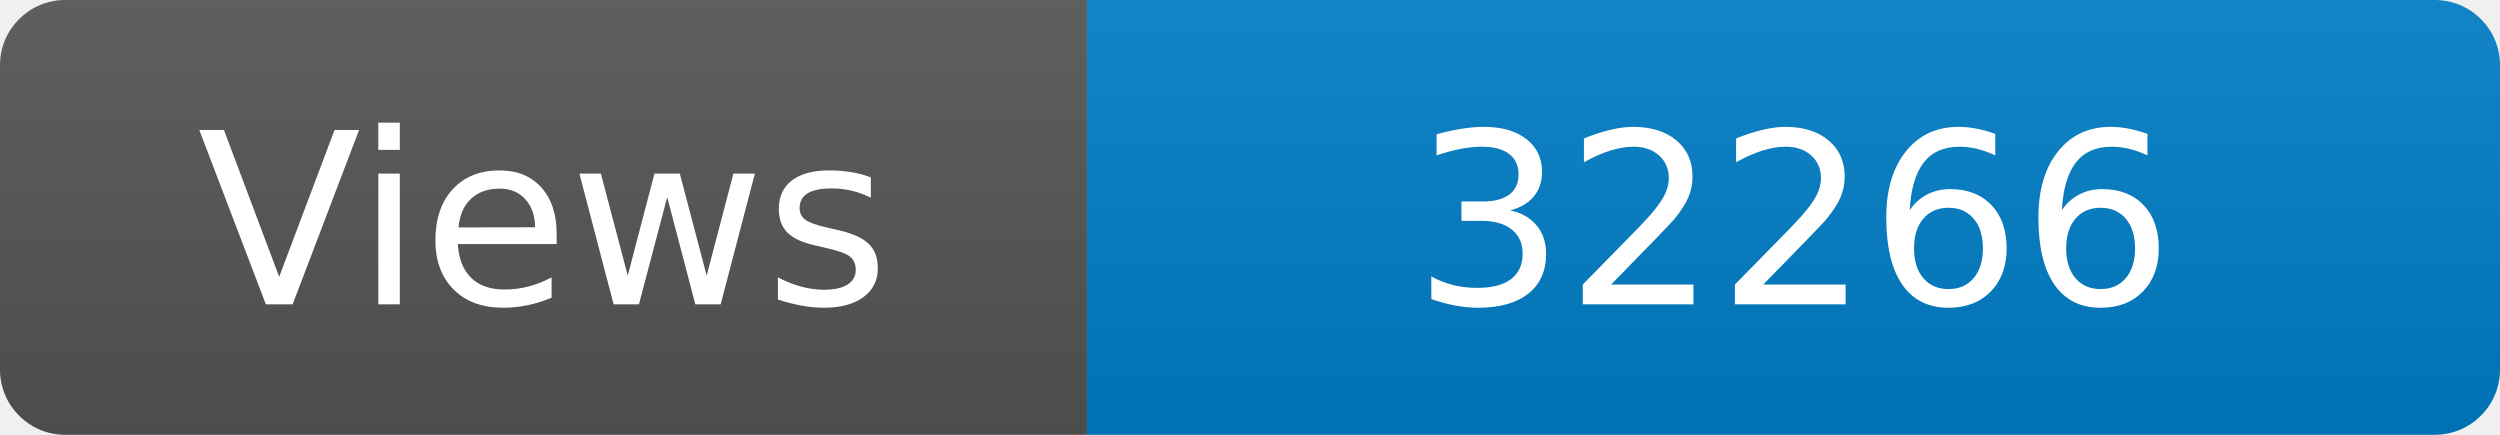
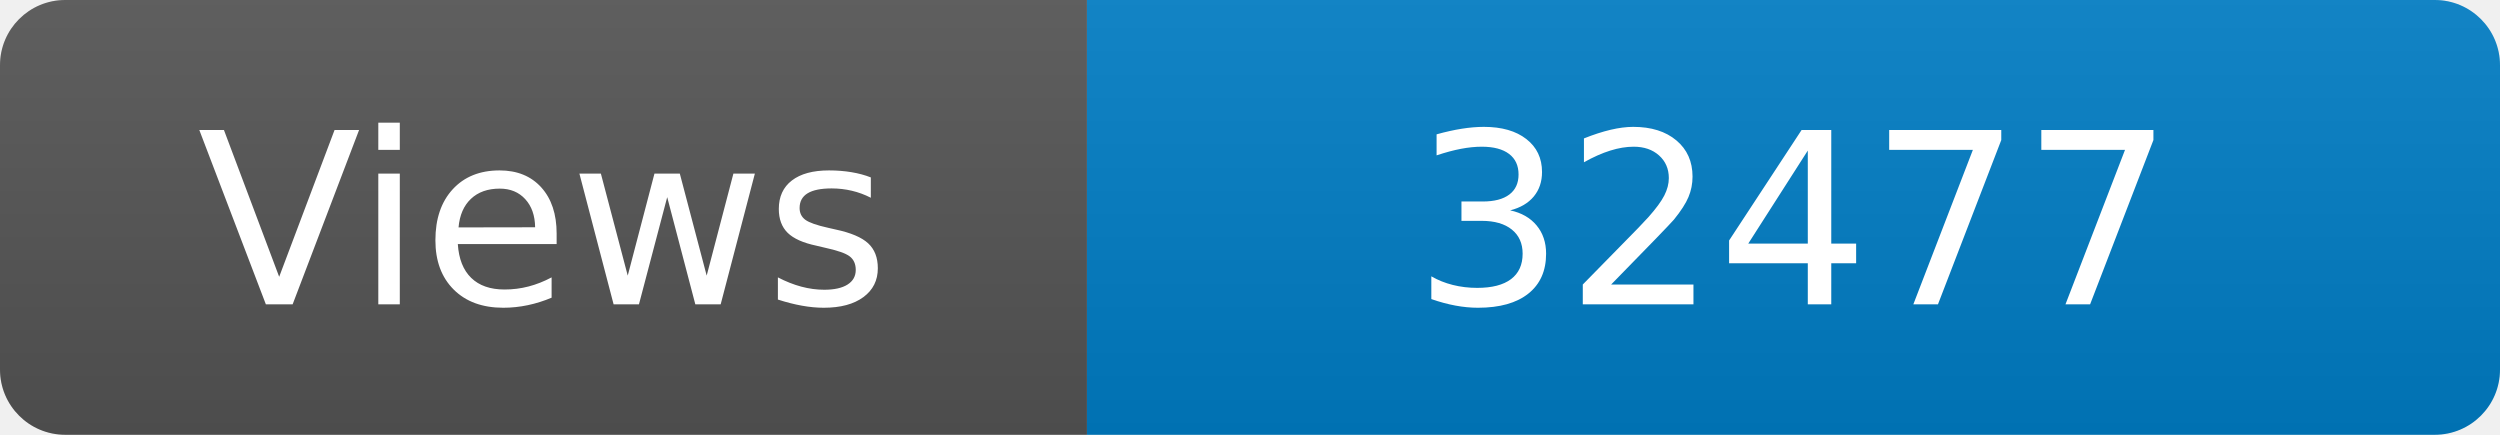
<svg xmlns="http://www.w3.org/2000/svg" width="115" height="20" role="img" aria-label="Maintained?: yes">
  <linearGradient id="s" x2="0" y2="100%">
    <stop offset="0" stop-color="#bbb" stop-opacity=".1" />
    <stop offset="1" stop-opacity=".1" />
  </linearGradient>
  <clipPath id="r">
    <rect width="115" height="20" rx="3" fill="#fff" />
  </clipPath>
  <g clip-path="url(#r)">
    <rect width="50" height="20" fill="#555" />
    <rect x="50" width="160" height="20" fill="#007ec6" />
    <rect width="115" height="20" fill="url(#s)" />
  </g>
  <g fill="#fff" text-anchor="middle" font-family="Verdana,Geneva,DejaVu Sans,sans-serif" font-size="110">
    <text x="250" y="140" transform="scale(.1)" fill="#fff">Views</text>
-     <text x="825" y="140" transform="scale(.1)" fill="#fff">32266</text>
+     <text x="825" y="140" transform="scale(.1)" fill="#fff">32477</text>
  </g>
</svg>
